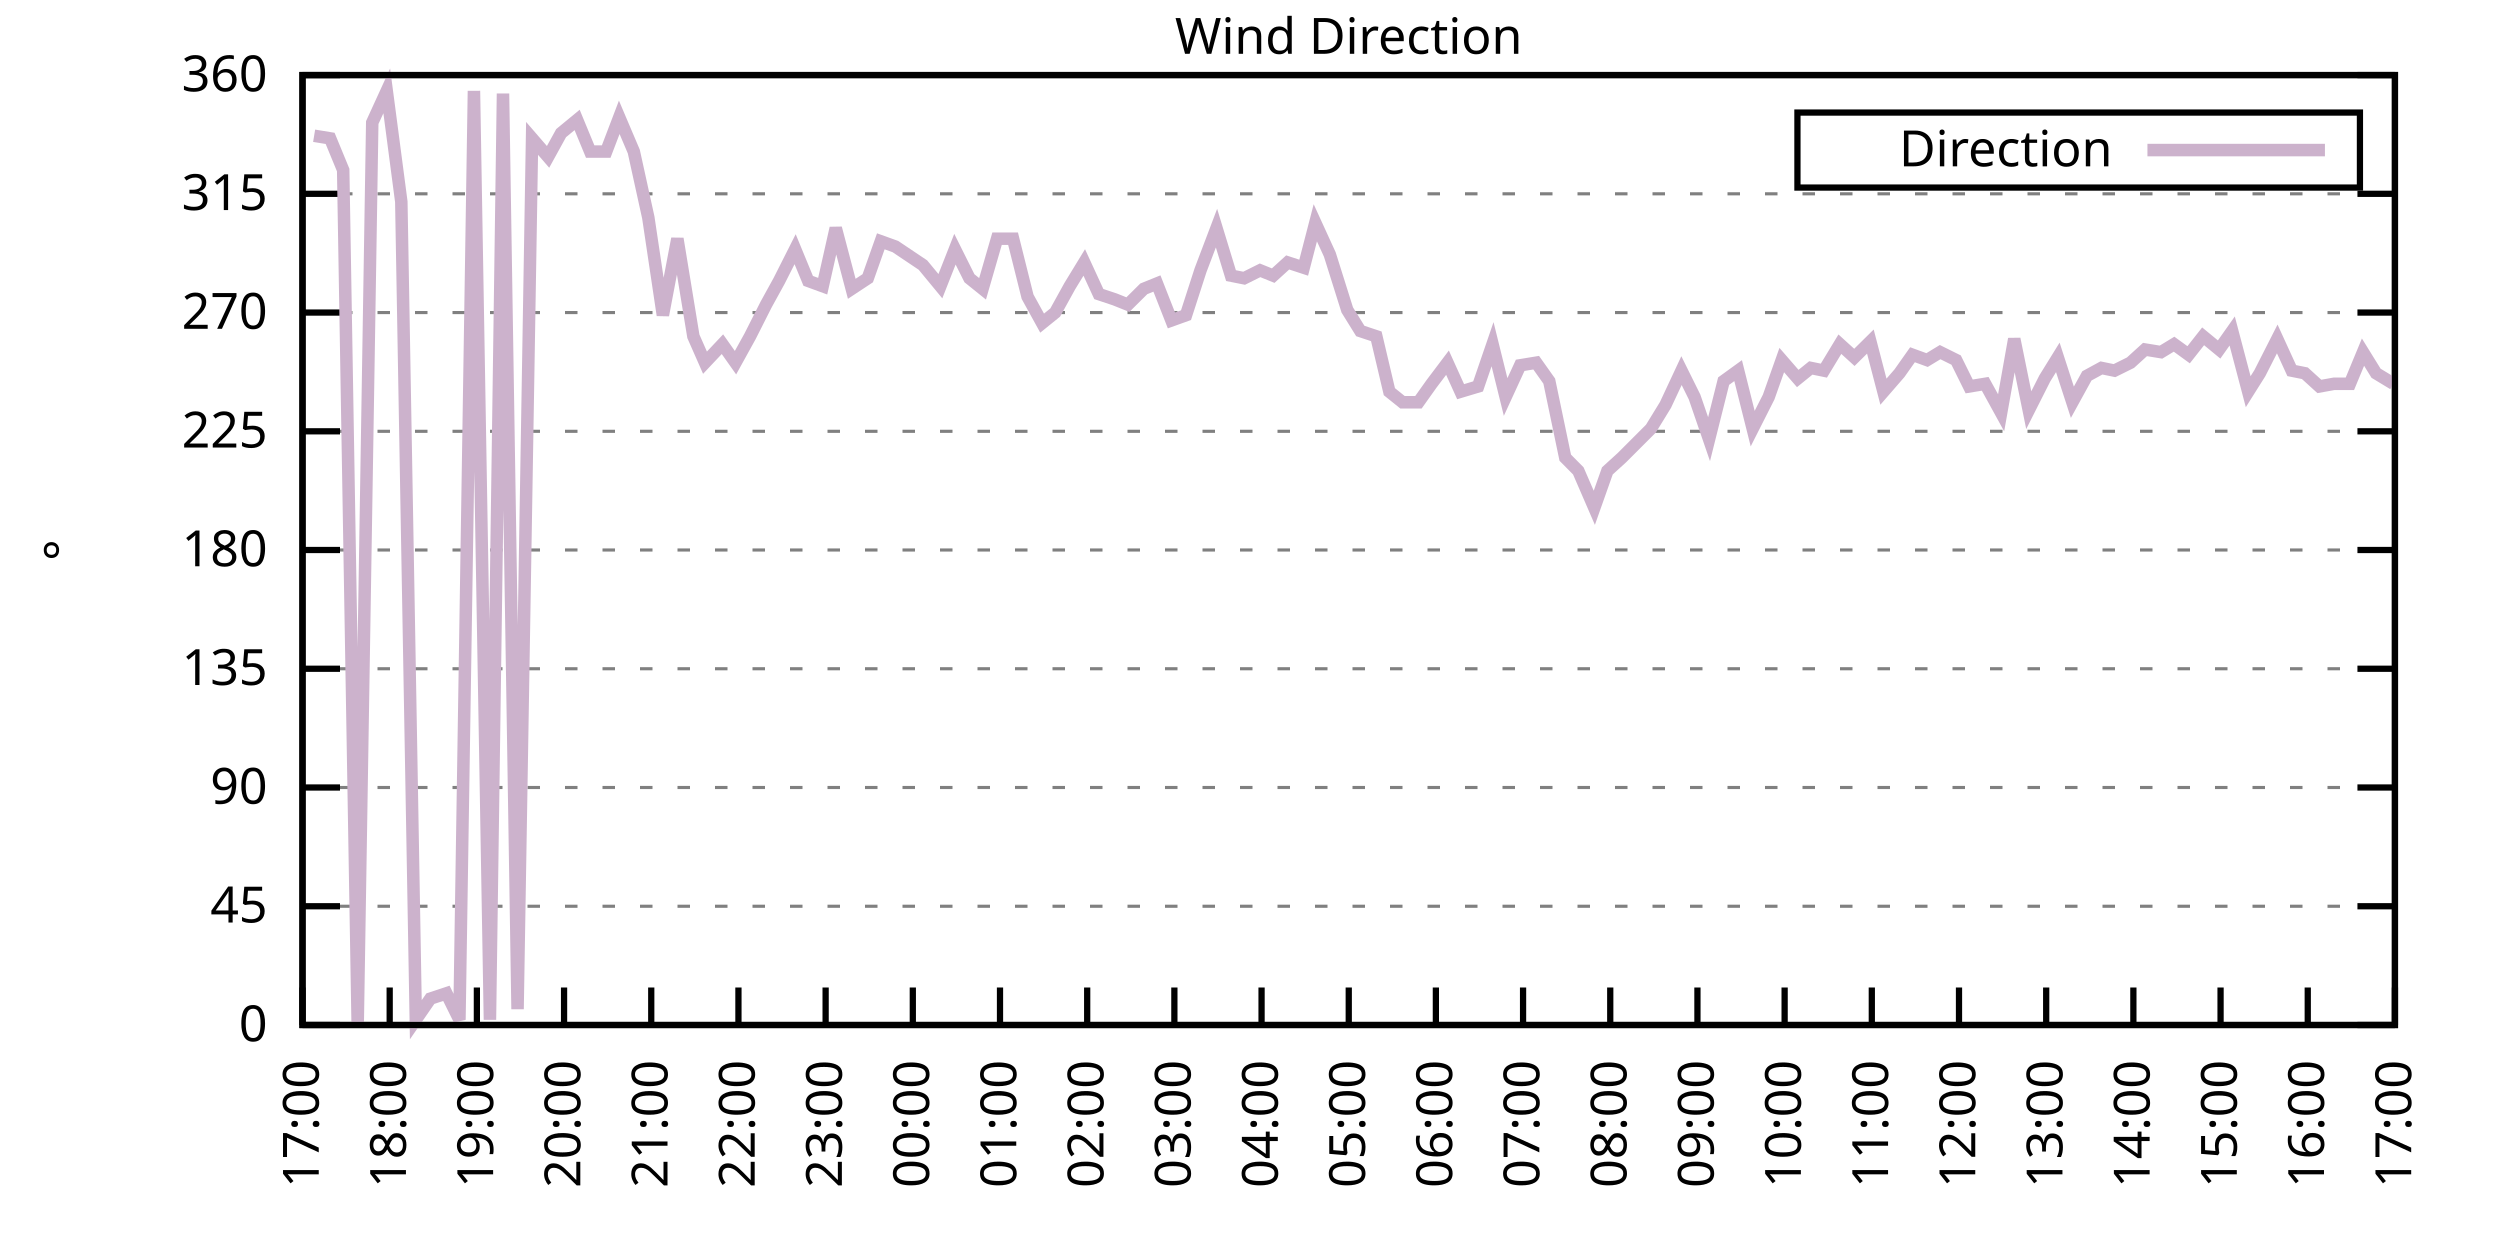
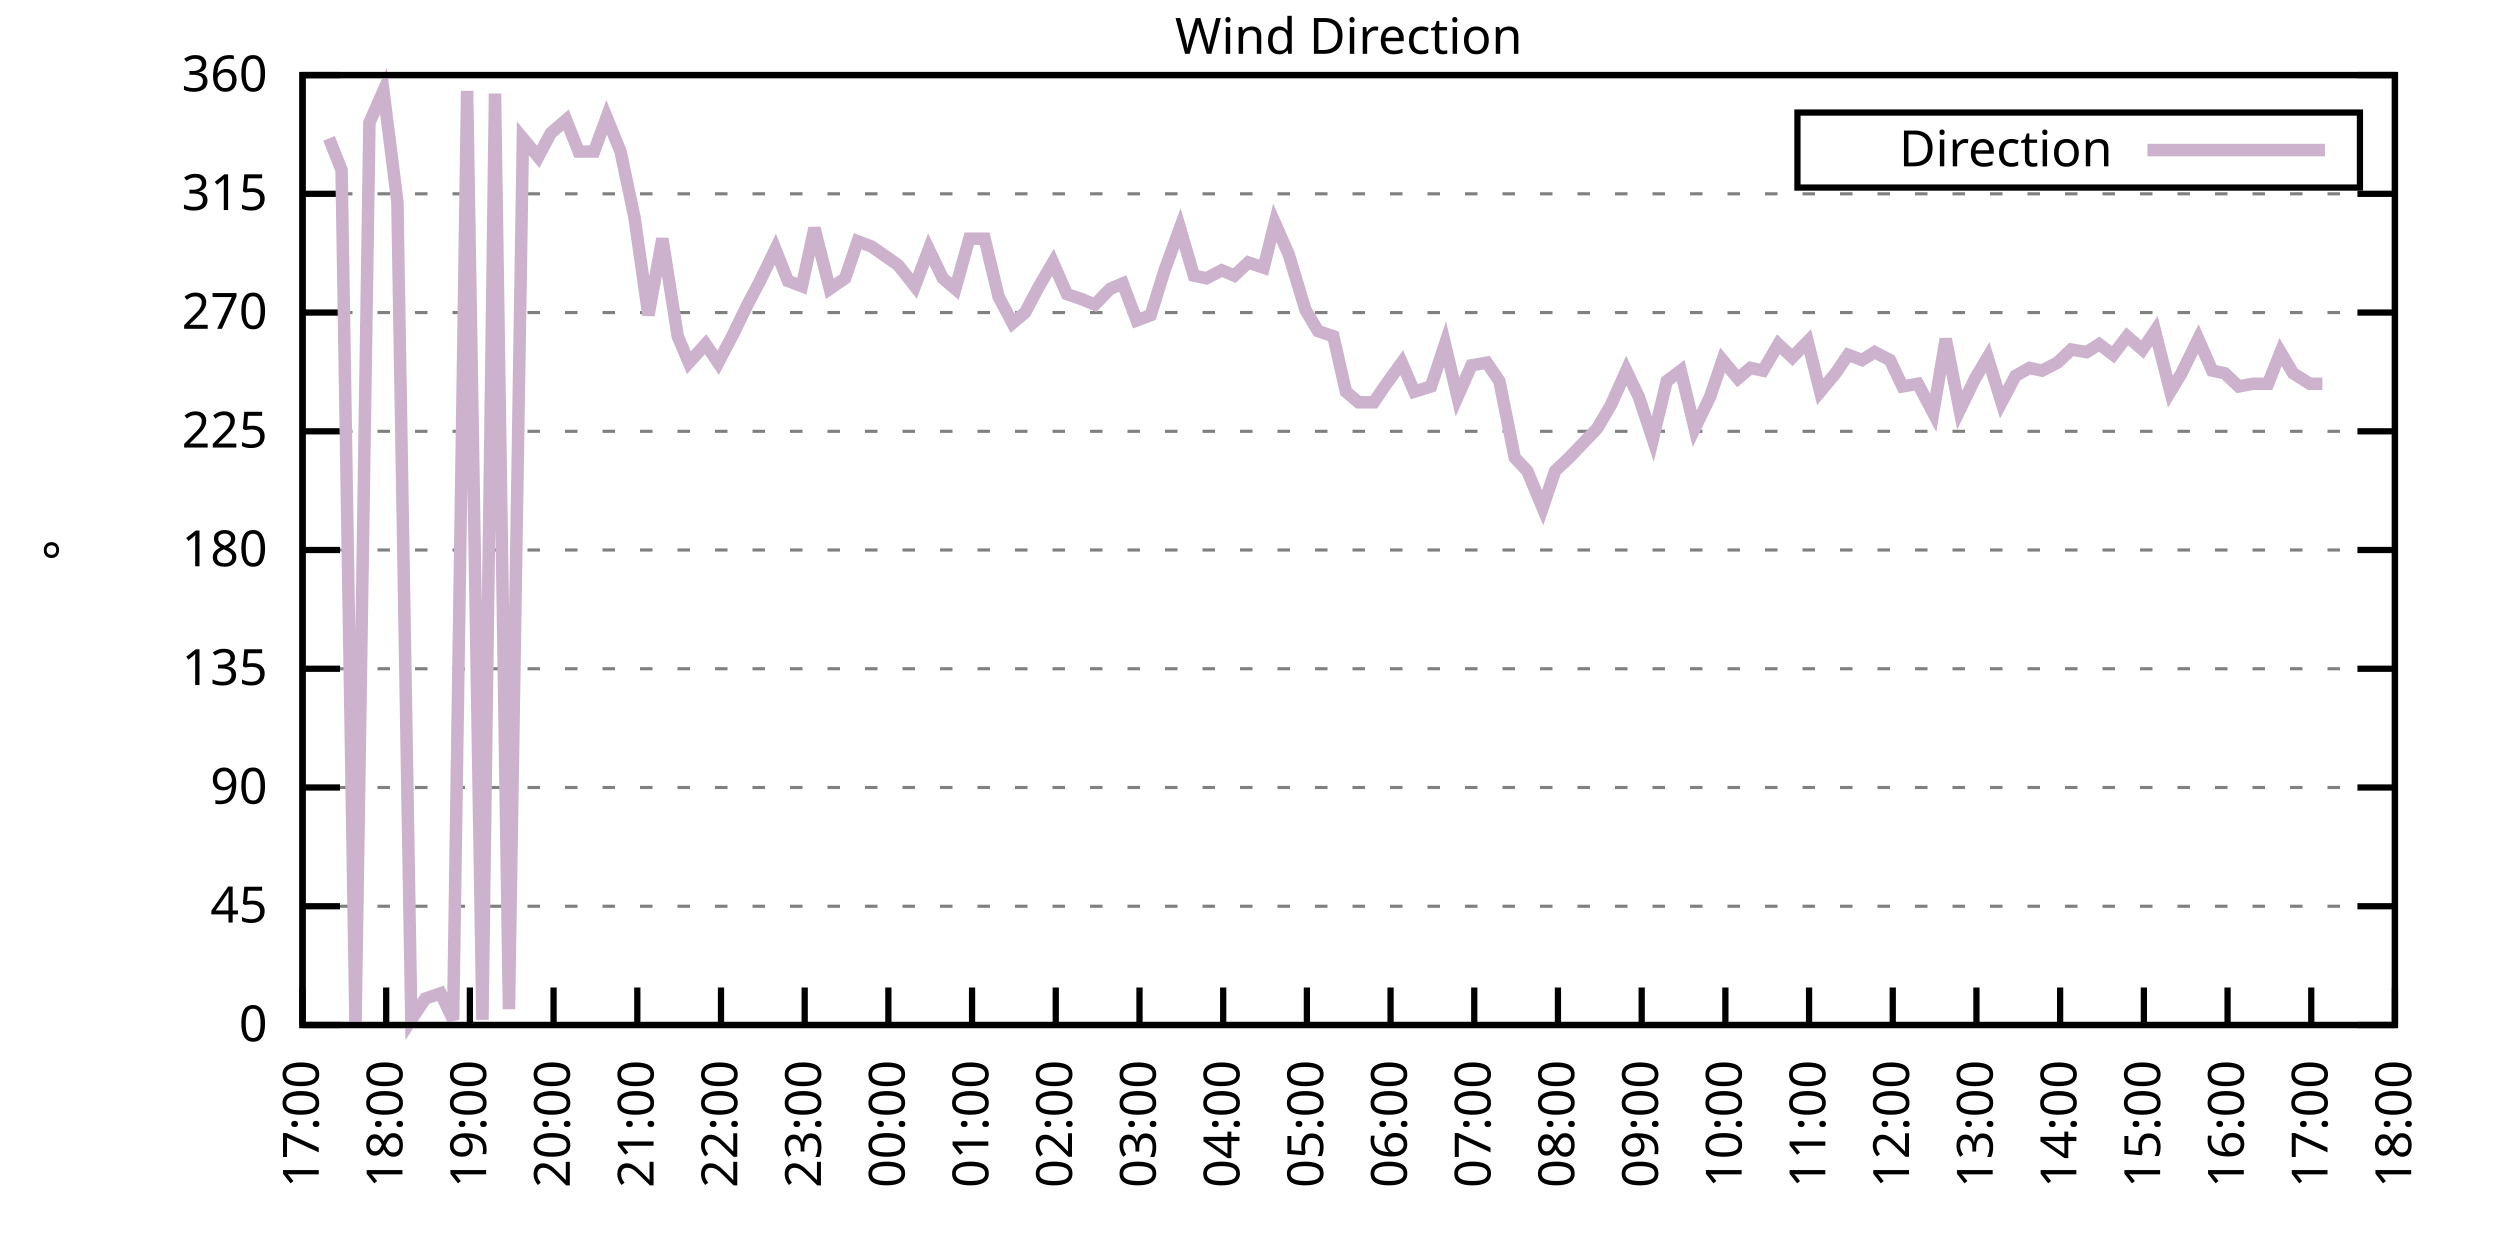
<svg xmlns="http://www.w3.org/2000/svg" xmlns:xlink="http://www.w3.org/1999/xlink" width="400" height="200" viewBox="0 0 400 200">
  <g id="gnuplot_canvas">
    <rect x="0" y="0" width="400" height="200" fill="none" />
    <defs>
      <circle id="gpDot" r="0.5" stroke-width="0.5" stroke="currentColor" />
      <path id="gpPt0" stroke-width="0.333" stroke="currentColor" d="M-1,0 h2 M0,-1 v2" />
      <path id="gpPt1" stroke-width="0.333" stroke="currentColor" d="M-1,-1 L1,1 M1,-1 L-1,1" />
      <path id="gpPt2" stroke-width="0.333" stroke="currentColor" d="M-1,0 L1,0 M0,-1 L0,1 M-1,-1 L1,1 M-1,1 L1,-1" />
      <rect id="gpPt3" stroke-width="0.333" stroke="currentColor" x="-1" y="-1" width="2" height="2" />
      <rect id="gpPt4" stroke-width="0.333" stroke="currentColor" fill="currentColor" x="-1" y="-1" width="2" height="2" />
      <circle id="gpPt5" stroke-width="0.333" stroke="currentColor" cx="0" cy="0" r="1" />
      <use xlink:href="#gpPt5" id="gpPt6" fill="currentColor" stroke="none" />
      <path id="gpPt7" stroke-width="0.333" stroke="currentColor" d="M0,-1.33 L-1.33,0.67 L1.33,0.67 z" />
      <use xlink:href="#gpPt7" id="gpPt8" fill="currentColor" stroke="none" />
      <use xlink:href="#gpPt7" id="gpPt9" stroke="currentColor" transform="rotate(180)" />
      <use xlink:href="#gpPt9" id="gpPt10" fill="currentColor" stroke="none" />
      <use xlink:href="#gpPt3" id="gpPt11" stroke="currentColor" transform="rotate(45)" />
      <use xlink:href="#gpPt11" id="gpPt12" fill="currentColor" stroke="none" />
      <path id="gpPt13" stroke-width="0.333" stroke="currentColor" d="M0,1.330 L1.265,0.411 L0.782,-1.067 L-0.782,-1.076 L-1.265,0.411 z" />
      <use xlink:href="#gpPt13" id="gpPt14" fill="currentColor" stroke="none" />
      <filter id="textbox" filterUnits="objectBoundingBox" x="0" y="0" height="1" width="1">
        <feFlood flood-color="white" flood-opacity="1" result="bgnd" />
        <feComposite in="SourceGraphic" in2="bgnd" operator="atop" />
      </filter>
      <filter id="greybox" filterUnits="objectBoundingBox" x="0" y="0" height="1" width="1">
        <feFlood flood-color="lightgrey" flood-opacity="1" result="grey" />
        <feComposite in="SourceGraphic" in2="grey" operator="atop" />
      </filter>
    </defs>
    <g fill="none" color="white" stroke="currentColor" stroke-width="1.00" stroke-linecap="butt" stroke-linejoin="miter">
</g>
    <g fill="none" color="black" stroke="currentColor" stroke-width="1.00" stroke-linecap="butt" stroke-linejoin="miter">
      <g stroke="none" shape-rendering="crispEdges">
        <polygon fill="rgb(255, 255, 255)" points="48.40,164.00 383.18,164.00 383.18,12.02 48.40,12.02 " />
      </g>
    </g>
    <g fill="none" color="black" stroke="currentColor" stroke-width="1.00" stroke-linecap="butt" stroke-linejoin="miter">
</g>
    <g fill="none" color="black" stroke="black" stroke-width="0.50" stroke-linecap="butt" stroke-linejoin="miter">
</g>
    <g fill="none" color="gray" stroke="currentColor" stroke-width="0.50" stroke-linecap="butt" stroke-linejoin="miter">
      <path stroke="gray" stroke-dasharray="2,4" class="gridline" d="M48.40,164.00 L383.19,164.00  " />
    </g>
    <g fill="none" color="gray" stroke="gray" stroke-width="1.00" stroke-linecap="butt" stroke-linejoin="miter">
</g>
    <g fill="none" color="black" stroke="currentColor" stroke-width="1.00" stroke-linecap="butt" stroke-linejoin="miter">
      <path stroke="black" d="M48.40,164.00 L54.40,164.00 M383.19,164.00 L377.19,164.00  " />
      <g transform="translate(42.80,166.60)" stroke="none" fill="black" font-family="Sans" font-size="8.00" text-anchor="end">
        <text>
          <tspan font-family="Sans"> 0</tspan>
        </text>
      </g>
    </g>
    <g fill="none" color="black" stroke="currentColor" stroke-width="1.00" stroke-linecap="butt" stroke-linejoin="miter">
</g>
    <g fill="none" color="black" stroke="black" stroke-width="0.50" stroke-linecap="butt" stroke-linejoin="miter">
</g>
    <g fill="none" color="gray" stroke="currentColor" stroke-width="0.50" stroke-linecap="butt" stroke-linejoin="miter">
      <path stroke="gray" stroke-dasharray="2,4" class="gridline" d="M48.40,145.00 L383.19,145.00  " />
    </g>
    <g fill="none" color="gray" stroke="gray" stroke-width="1.00" stroke-linecap="butt" stroke-linejoin="miter">
</g>
    <g fill="none" color="black" stroke="currentColor" stroke-width="1.00" stroke-linecap="butt" stroke-linejoin="miter">
      <path stroke="black" d="M48.40,145.00 L54.40,145.00 M383.19,145.00 L377.19,145.00  " />
      <g transform="translate(42.80,147.60)" stroke="none" fill="black" font-family="Sans" font-size="8.00" text-anchor="end">
        <text>
          <tspan font-family="Sans"> 45</tspan>
        </text>
      </g>
    </g>
    <g fill="none" color="black" stroke="currentColor" stroke-width="1.00" stroke-linecap="butt" stroke-linejoin="miter">
</g>
    <g fill="none" color="black" stroke="black" stroke-width="0.50" stroke-linecap="butt" stroke-linejoin="miter">
</g>
    <g fill="none" color="gray" stroke="currentColor" stroke-width="0.50" stroke-linecap="butt" stroke-linejoin="miter">
      <path stroke="gray" stroke-dasharray="2,4" class="gridline" d="M48.40,126.00 L383.19,126.00  " />
    </g>
    <g fill="none" color="gray" stroke="gray" stroke-width="1.00" stroke-linecap="butt" stroke-linejoin="miter">
</g>
    <g fill="none" color="black" stroke="currentColor" stroke-width="1.00" stroke-linecap="butt" stroke-linejoin="miter">
      <path stroke="black" d="M48.40,126.00 L54.40,126.00 M383.19,126.00 L377.19,126.00  " />
      <g transform="translate(42.80,128.60)" stroke="none" fill="black" font-family="Sans" font-size="8.00" text-anchor="end">
        <text>
          <tspan font-family="Sans"> 90</tspan>
        </text>
      </g>
    </g>
    <g fill="none" color="black" stroke="currentColor" stroke-width="1.00" stroke-linecap="butt" stroke-linejoin="miter">
</g>
    <g fill="none" color="black" stroke="black" stroke-width="0.50" stroke-linecap="butt" stroke-linejoin="miter">
</g>
    <g fill="none" color="gray" stroke="currentColor" stroke-width="0.50" stroke-linecap="butt" stroke-linejoin="miter">
      <path stroke="gray" stroke-dasharray="2,4" class="gridline" d="M48.40,107.00 L383.19,107.00  " />
    </g>
    <g fill="none" color="gray" stroke="gray" stroke-width="1.00" stroke-linecap="butt" stroke-linejoin="miter">
</g>
    <g fill="none" color="black" stroke="currentColor" stroke-width="1.00" stroke-linecap="butt" stroke-linejoin="miter">
      <path stroke="black" d="M48.40,107.00 L54.40,107.00 M383.19,107.00 L377.19,107.00  " />
      <g transform="translate(42.80,109.60)" stroke="none" fill="black" font-family="Sans" font-size="8.00" text-anchor="end">
        <text>
          <tspan font-family="Sans"> 135</tspan>
        </text>
      </g>
    </g>
    <g fill="none" color="black" stroke="currentColor" stroke-width="1.00" stroke-linecap="butt" stroke-linejoin="miter">
</g>
    <g fill="none" color="black" stroke="black" stroke-width="0.50" stroke-linecap="butt" stroke-linejoin="miter">
</g>
    <g fill="none" color="gray" stroke="currentColor" stroke-width="0.50" stroke-linecap="butt" stroke-linejoin="miter">
      <path stroke="gray" stroke-dasharray="2,4" class="gridline" d="M48.40,88.00 L383.19,88.00  " />
    </g>
    <g fill="none" color="gray" stroke="gray" stroke-width="1.00" stroke-linecap="butt" stroke-linejoin="miter">
</g>
    <g fill="none" color="black" stroke="currentColor" stroke-width="1.00" stroke-linecap="butt" stroke-linejoin="miter">
      <path stroke="black" d="M48.40,88.00 L54.40,88.00 M383.19,88.00 L377.19,88.00  " />
      <g transform="translate(42.80,90.60)" stroke="none" fill="black" font-family="Sans" font-size="8.00" text-anchor="end">
        <text>
          <tspan font-family="Sans"> 180</tspan>
        </text>
      </g>
    </g>
    <g fill="none" color="black" stroke="currentColor" stroke-width="1.00" stroke-linecap="butt" stroke-linejoin="miter">
</g>
    <g fill="none" color="black" stroke="black" stroke-width="0.50" stroke-linecap="butt" stroke-linejoin="miter">
</g>
    <g fill="none" color="gray" stroke="currentColor" stroke-width="0.50" stroke-linecap="butt" stroke-linejoin="miter">
      <path stroke="gray" stroke-dasharray="2,4" class="gridline" d="M48.40,69.01 L383.19,69.01  " />
    </g>
    <g fill="none" color="gray" stroke="gray" stroke-width="1.00" stroke-linecap="butt" stroke-linejoin="miter">
</g>
    <g fill="none" color="black" stroke="currentColor" stroke-width="1.00" stroke-linecap="butt" stroke-linejoin="miter">
      <path stroke="black" d="M48.40,69.01 L54.40,69.01 M383.19,69.01 L377.19,69.01  " />
      <g transform="translate(42.80,71.61)" stroke="none" fill="black" font-family="Sans" font-size="8.00" text-anchor="end">
        <text>
          <tspan font-family="Sans"> 225</tspan>
        </text>
      </g>
    </g>
    <g fill="none" color="black" stroke="currentColor" stroke-width="1.00" stroke-linecap="butt" stroke-linejoin="miter">
</g>
    <g fill="none" color="black" stroke="black" stroke-width="0.50" stroke-linecap="butt" stroke-linejoin="miter">
</g>
    <g fill="none" color="gray" stroke="currentColor" stroke-width="0.50" stroke-linecap="butt" stroke-linejoin="miter">
      <path stroke="gray" stroke-dasharray="2,4" class="gridline" d="M48.40,50.01 L383.19,50.01  " />
    </g>
    <g fill="none" color="gray" stroke="gray" stroke-width="1.00" stroke-linecap="butt" stroke-linejoin="miter">
</g>
    <g fill="none" color="black" stroke="currentColor" stroke-width="1.00" stroke-linecap="butt" stroke-linejoin="miter">
      <path stroke="black" d="M48.40,50.01 L54.40,50.01 M383.19,50.01 L377.19,50.01  " />
      <g transform="translate(42.80,52.61)" stroke="none" fill="black" font-family="Sans" font-size="8.00" text-anchor="end">
        <text>
          <tspan font-family="Sans"> 270</tspan>
        </text>
      </g>
    </g>
    <g fill="none" color="black" stroke="currentColor" stroke-width="1.00" stroke-linecap="butt" stroke-linejoin="miter">
</g>
    <g fill="none" color="black" stroke="black" stroke-width="0.50" stroke-linecap="butt" stroke-linejoin="miter">
</g>
    <g fill="none" color="gray" stroke="currentColor" stroke-width="0.50" stroke-linecap="butt" stroke-linejoin="miter">
      <path stroke="gray" stroke-dasharray="2,4" class="gridline" d="M48.40,31.01 L383.19,31.01  " />
    </g>
    <g fill="none" color="gray" stroke="gray" stroke-width="1.00" stroke-linecap="butt" stroke-linejoin="miter">
</g>
    <g fill="none" color="black" stroke="currentColor" stroke-width="1.00" stroke-linecap="butt" stroke-linejoin="miter">
      <path stroke="black" d="M48.40,31.01 L54.40,31.01 M383.19,31.01 L377.19,31.01  " />
      <g transform="translate(42.80,33.61)" stroke="none" fill="black" font-family="Sans" font-size="8.00" text-anchor="end">
        <text>
          <tspan font-family="Sans"> 315</tspan>
        </text>
      </g>
    </g>
    <g fill="none" color="black" stroke="currentColor" stroke-width="1.00" stroke-linecap="butt" stroke-linejoin="miter">
</g>
    <g fill="none" color="black" stroke="black" stroke-width="0.50" stroke-linecap="butt" stroke-linejoin="miter">
</g>
    <g fill="none" color="gray" stroke="currentColor" stroke-width="0.50" stroke-linecap="butt" stroke-linejoin="miter">
      <path stroke="gray" stroke-dasharray="2,4" class="gridline" d="M48.40,12.01 L383.19,12.01  " />
    </g>
    <g fill="none" color="gray" stroke="gray" stroke-width="1.00" stroke-linecap="butt" stroke-linejoin="miter">
</g>
    <g fill="none" color="black" stroke="currentColor" stroke-width="1.00" stroke-linecap="butt" stroke-linejoin="miter">
      <path stroke="black" d="M48.40,12.01 L54.40,12.01 M383.19,12.01 L377.19,12.01  " />
      <g transform="translate(42.80,14.61)" stroke="none" fill="black" font-family="Sans" font-size="8.00" text-anchor="end">
        <text>
          <tspan font-family="Sans"> 360</tspan>
        </text>
      </g>
    </g>
    <g fill="none" color="black" stroke="currentColor" stroke-width="1.00" stroke-linecap="butt" stroke-linejoin="miter">
      <path stroke="black" d="M48.40,164.00 L48.40,158.00  " />
      <g transform="translate(51.00,169.60) rotate(270.00)" stroke="none" fill="black" font-family="Sans" font-size="8.00" text-anchor="end">
        <text>
          <tspan font-family="Sans">17:00</tspan>
        </text>
      </g>
    </g>
    <g fill="none" color="black" stroke="currentColor" stroke-width="1.00" stroke-linecap="butt" stroke-linejoin="miter">
-       <path stroke="black" d="M62.35,164.00 L62.35,158.00  " />
-       <g transform="translate(64.95,169.60) rotate(270.00)" stroke="none" fill="black" font-family="Sans" font-size="8.00" text-anchor="end">
+       <path stroke="black" d="M61.79,164.00 L61.79,158.00  " />
+       <g transform="translate(64.39,169.60) rotate(270.00)" stroke="none" fill="black" font-family="Sans" font-size="8.00" text-anchor="end">
        <text>
          <tspan font-family="Sans">18:00</tspan>
        </text>
      </g>
    </g>
    <g fill="none" color="black" stroke="currentColor" stroke-width="1.00" stroke-linecap="butt" stroke-linejoin="miter">
-       <path stroke="black" d="M76.30,164.00 L76.30,158.00  " />
-       <g transform="translate(78.90,169.60) rotate(270.00)" stroke="none" fill="black" font-family="Sans" font-size="8.00" text-anchor="end">
+       <path stroke="black" d="M75.18,164.00 L75.18,158.00  " />
+       <g transform="translate(77.78,169.60) rotate(270.00)" stroke="none" fill="black" font-family="Sans" font-size="8.00" text-anchor="end">
        <text>
          <tspan font-family="Sans">19:00</tspan>
        </text>
      </g>
    </g>
    <g fill="none" color="black" stroke="currentColor" stroke-width="1.00" stroke-linecap="butt" stroke-linejoin="miter">
-       <path stroke="black" d="M90.25,164.00 L90.25,158.00  " />
-       <g transform="translate(92.85,169.60) rotate(270.00)" stroke="none" fill="black" font-family="Sans" font-size="8.00" text-anchor="end">
+       <path stroke="black" d="M88.57,164.00 L88.57,158.00  " />
+       <g transform="translate(91.17,169.60) rotate(270.00)" stroke="none" fill="black" font-family="Sans" font-size="8.00" text-anchor="end">
        <text>
          <tspan font-family="Sans">20:00</tspan>
        </text>
      </g>
    </g>
    <g fill="none" color="black" stroke="currentColor" stroke-width="1.00" stroke-linecap="butt" stroke-linejoin="miter">
-       <path stroke="black" d="M104.20,164.00 L104.20,158.00  " />
-       <g transform="translate(106.80,169.60) rotate(270.00)" stroke="none" fill="black" font-family="Sans" font-size="8.00" text-anchor="end">
+       <path stroke="black" d="M101.97,164.00 L101.97,158.00  " />
+       <g transform="translate(104.57,169.60) rotate(270.00)" stroke="none" fill="black" font-family="Sans" font-size="8.00" text-anchor="end">
        <text>
          <tspan font-family="Sans">21:00</tspan>
        </text>
      </g>
    </g>
    <g fill="none" color="black" stroke="currentColor" stroke-width="1.00" stroke-linecap="butt" stroke-linejoin="miter">
-       <path stroke="black" d="M118.15,164.00 L118.15,158.00  " />
-       <g transform="translate(120.75,169.60) rotate(270.00)" stroke="none" fill="black" font-family="Sans" font-size="8.00" text-anchor="end">
+       <path stroke="black" d="M115.36,164.00 L115.36,158.00  " />
+       <g transform="translate(117.96,169.60) rotate(270.00)" stroke="none" fill="black" font-family="Sans" font-size="8.00" text-anchor="end">
        <text>
          <tspan font-family="Sans">22:00</tspan>
        </text>
      </g>
    </g>
    <g fill="none" color="black" stroke="currentColor" stroke-width="1.00" stroke-linecap="butt" stroke-linejoin="miter">
-       <path stroke="black" d="M132.10,164.00 L132.10,158.00  " />
-       <g transform="translate(134.70,169.60) rotate(270.00)" stroke="none" fill="black" font-family="Sans" font-size="8.00" text-anchor="end">
+       <path stroke="black" d="M128.75,164.00 L128.75,158.00  " />
+       <g transform="translate(131.35,169.60) rotate(270.00)" stroke="none" fill="black" font-family="Sans" font-size="8.00" text-anchor="end">
        <text>
          <tspan font-family="Sans">23:00</tspan>
        </text>
      </g>
    </g>
    <g fill="none" color="black" stroke="currentColor" stroke-width="1.00" stroke-linecap="butt" stroke-linejoin="miter">
-       <path stroke="black" d="M146.05,164.00 L146.05,158.00  " />
-       <g transform="translate(148.65,169.60) rotate(270.00)" stroke="none" fill="black" font-family="Sans" font-size="8.00" text-anchor="end">
+       <path stroke="black" d="M142.14,164.00 L142.14,158.00  " />
+       <g transform="translate(144.74,169.60) rotate(270.00)" stroke="none" fill="black" font-family="Sans" font-size="8.00" text-anchor="end">
        <text>
          <tspan font-family="Sans">00:00</tspan>
        </text>
      </g>
    </g>
    <g fill="none" color="black" stroke="currentColor" stroke-width="1.00" stroke-linecap="butt" stroke-linejoin="miter">
-       <path stroke="black" d="M160.00,164.00 L160.00,158.00  " />
-       <g transform="translate(162.60,169.60) rotate(270.00)" stroke="none" fill="black" font-family="Sans" font-size="8.00" text-anchor="end">
+       <path stroke="black" d="M155.53,164.00 L155.53,158.00  " />
+       <g transform="translate(158.13,169.60) rotate(270.00)" stroke="none" fill="black" font-family="Sans" font-size="8.00" text-anchor="end">
        <text>
          <tspan font-family="Sans">01:00</tspan>
        </text>
      </g>
    </g>
    <g fill="none" color="black" stroke="currentColor" stroke-width="1.00" stroke-linecap="butt" stroke-linejoin="miter">
-       <path stroke="black" d="M173.95,164.00 L173.95,158.00  " />
-       <g transform="translate(176.55,169.60) rotate(270.00)" stroke="none" fill="black" font-family="Sans" font-size="8.00" text-anchor="end">
+       <path stroke="black" d="M168.92,164.00 L168.92,158.00  " />
+       <g transform="translate(171.52,169.60) rotate(270.00)" stroke="none" fill="black" font-family="Sans" font-size="8.00" text-anchor="end">
        <text>
          <tspan font-family="Sans">02:00</tspan>
        </text>
      </g>
    </g>
    <g fill="none" color="black" stroke="currentColor" stroke-width="1.00" stroke-linecap="butt" stroke-linejoin="miter">
-       <path stroke="black" d="M187.90,164.00 L187.90,158.00  " />
-       <g transform="translate(190.50,169.60) rotate(270.00)" stroke="none" fill="black" font-family="Sans" font-size="8.00" text-anchor="end">
+       <path stroke="black" d="M182.32,164.00 L182.32,158.00  " />
+       <g transform="translate(184.92,169.60) rotate(270.00)" stroke="none" fill="black" font-family="Sans" font-size="8.00" text-anchor="end">
        <text>
          <tspan font-family="Sans">03:00</tspan>
        </text>
      </g>
    </g>
    <g fill="none" color="black" stroke="currentColor" stroke-width="1.00" stroke-linecap="butt" stroke-linejoin="miter">
-       <path stroke="black" d="M201.85,164.00 L201.85,158.00  " />
-       <g transform="translate(204.45,169.60) rotate(270.00)" stroke="none" fill="black" font-family="Sans" font-size="8.00" text-anchor="end">
+       <path stroke="black" d="M195.71,164.00 L195.71,158.00  " />
+       <g transform="translate(198.31,169.60) rotate(270.00)" stroke="none" fill="black" font-family="Sans" font-size="8.00" text-anchor="end">
        <text>
          <tspan font-family="Sans">04:00</tspan>
        </text>
      </g>
    </g>
    <g fill="none" color="black" stroke="currentColor" stroke-width="1.00" stroke-linecap="butt" stroke-linejoin="miter">
-       <path stroke="black" d="M215.80,164.00 L215.80,158.00  " />
-       <g transform="translate(218.40,169.60) rotate(270.00)" stroke="none" fill="black" font-family="Sans" font-size="8.00" text-anchor="end">
+       <path stroke="black" d="M209.10,164.00 L209.10,158.00  " />
+       <g transform="translate(211.70,169.60) rotate(270.00)" stroke="none" fill="black" font-family="Sans" font-size="8.00" text-anchor="end">
        <text>
          <tspan font-family="Sans">05:00</tspan>
        </text>
      </g>
    </g>
    <g fill="none" color="black" stroke="currentColor" stroke-width="1.00" stroke-linecap="butt" stroke-linejoin="miter">
-       <path stroke="black" d="M229.74,164.00 L229.74,158.00  " />
-       <g transform="translate(232.34,169.60) rotate(270.00)" stroke="none" fill="black" font-family="Sans" font-size="8.00" text-anchor="end">
+       <path stroke="black" d="M222.49,164.00 L222.49,158.00  " />
+       <g transform="translate(225.09,169.60) rotate(270.00)" stroke="none" fill="black" font-family="Sans" font-size="8.00" text-anchor="end">
        <text>
          <tspan font-family="Sans">06:00</tspan>
        </text>
      </g>
    </g>
    <g fill="none" color="black" stroke="currentColor" stroke-width="1.00" stroke-linecap="butt" stroke-linejoin="miter">
-       <path stroke="black" d="M243.69,164.00 L243.69,158.00  " />
-       <g transform="translate(246.29,169.60) rotate(270.00)" stroke="none" fill="black" font-family="Sans" font-size="8.00" text-anchor="end">
+       <path stroke="black" d="M235.88,164.00 L235.88,158.00  " />
+       <g transform="translate(238.48,169.60) rotate(270.00)" stroke="none" fill="black" font-family="Sans" font-size="8.00" text-anchor="end">
        <text>
          <tspan font-family="Sans">07:00</tspan>
        </text>
      </g>
    </g>
    <g fill="none" color="black" stroke="currentColor" stroke-width="1.00" stroke-linecap="butt" stroke-linejoin="miter">
-       <path stroke="black" d="M257.64,164.00 L257.64,158.00  " />
-       <g transform="translate(260.24,169.60) rotate(270.00)" stroke="none" fill="black" font-family="Sans" font-size="8.00" text-anchor="end">
+       <path stroke="black" d="M249.27,164.00 L249.27,158.00  " />
+       <g transform="translate(251.87,169.60) rotate(270.00)" stroke="none" fill="black" font-family="Sans" font-size="8.00" text-anchor="end">
        <text>
          <tspan font-family="Sans">08:00</tspan>
        </text>
      </g>
    </g>
    <g fill="none" color="black" stroke="currentColor" stroke-width="1.00" stroke-linecap="butt" stroke-linejoin="miter">
-       <path stroke="black" d="M271.59,164.00 L271.59,158.00  " />
-       <g transform="translate(274.19,169.60) rotate(270.00)" stroke="none" fill="black" font-family="Sans" font-size="8.00" text-anchor="end">
+       <path stroke="black" d="M262.67,164.00 L262.67,158.00  " />
+       <g transform="translate(265.27,169.60) rotate(270.00)" stroke="none" fill="black" font-family="Sans" font-size="8.00" text-anchor="end">
        <text>
          <tspan font-family="Sans">09:00</tspan>
        </text>
      </g>
    </g>
    <g fill="none" color="black" stroke="currentColor" stroke-width="1.00" stroke-linecap="butt" stroke-linejoin="miter">
-       <path stroke="black" d="M285.54,164.00 L285.54,158.00  " />
-       <g transform="translate(288.14,169.60) rotate(270.00)" stroke="none" fill="black" font-family="Sans" font-size="8.00" text-anchor="end">
+       <path stroke="black" d="M276.06,164.00 L276.06,158.00  " />
+       <g transform="translate(278.66,169.60) rotate(270.00)" stroke="none" fill="black" font-family="Sans" font-size="8.00" text-anchor="end">
        <text>
          <tspan font-family="Sans">10:00</tspan>
        </text>
      </g>
    </g>
    <g fill="none" color="black" stroke="currentColor" stroke-width="1.00" stroke-linecap="butt" stroke-linejoin="miter">
-       <path stroke="black" d="M299.49,164.00 L299.49,158.00  " />
-       <g transform="translate(302.09,169.60) rotate(270.00)" stroke="none" fill="black" font-family="Sans" font-size="8.00" text-anchor="end">
+       <path stroke="black" d="M289.45,164.00 L289.45,158.00  " />
+       <g transform="translate(292.05,169.60) rotate(270.00)" stroke="none" fill="black" font-family="Sans" font-size="8.00" text-anchor="end">
        <text>
          <tspan font-family="Sans">11:00</tspan>
        </text>
      </g>
    </g>
    <g fill="none" color="black" stroke="currentColor" stroke-width="1.00" stroke-linecap="butt" stroke-linejoin="miter">
-       <path stroke="black" d="M313.44,164.00 L313.44,158.00  " />
-       <g transform="translate(316.04,169.60) rotate(270.00)" stroke="none" fill="black" font-family="Sans" font-size="8.00" text-anchor="end">
+       <path stroke="black" d="M302.84,164.00 L302.84,158.00  " />
+       <g transform="translate(305.44,169.60) rotate(270.00)" stroke="none" fill="black" font-family="Sans" font-size="8.00" text-anchor="end">
        <text>
          <tspan font-family="Sans">12:00</tspan>
        </text>
      </g>
    </g>
    <g fill="none" color="black" stroke="currentColor" stroke-width="1.00" stroke-linecap="butt" stroke-linejoin="miter">
-       <path stroke="black" d="M327.39,164.00 L327.39,158.00  " />
-       <g transform="translate(329.99,169.60) rotate(270.00)" stroke="none" fill="black" font-family="Sans" font-size="8.00" text-anchor="end">
+       <path stroke="black" d="M316.23,164.00 L316.23,158.00  " />
+       <g transform="translate(318.83,169.60) rotate(270.00)" stroke="none" fill="black" font-family="Sans" font-size="8.00" text-anchor="end">
        <text>
          <tspan font-family="Sans">13:00</tspan>
        </text>
      </g>
    </g>
    <g fill="none" color="black" stroke="currentColor" stroke-width="1.00" stroke-linecap="butt" stroke-linejoin="miter">
-       <path stroke="black" d="M341.34,164.00 L341.34,158.00  " />
-       <g transform="translate(343.94,169.60) rotate(270.00)" stroke="none" fill="black" font-family="Sans" font-size="8.00" text-anchor="end">
+       <path stroke="black" d="M329.62,164.00 L329.62,158.00  " />
+       <g transform="translate(332.22,169.60) rotate(270.00)" stroke="none" fill="black" font-family="Sans" font-size="8.00" text-anchor="end">
        <text>
          <tspan font-family="Sans">14:00</tspan>
        </text>
      </g>
    </g>
    <g fill="none" color="black" stroke="currentColor" stroke-width="1.00" stroke-linecap="butt" stroke-linejoin="miter">
-       <path stroke="black" d="M355.29,164.00 L355.29,158.00  " />
-       <g transform="translate(357.89,169.60) rotate(270.00)" stroke="none" fill="black" font-family="Sans" font-size="8.00" text-anchor="end">
+       <path stroke="black" d="M343.02,164.00 L343.02,158.00  " />
+       <g transform="translate(345.62,169.60) rotate(270.00)" stroke="none" fill="black" font-family="Sans" font-size="8.00" text-anchor="end">
        <text>
          <tspan font-family="Sans">15:00</tspan>
        </text>
      </g>
    </g>
    <g fill="none" color="black" stroke="currentColor" stroke-width="1.00" stroke-linecap="butt" stroke-linejoin="miter">
-       <path stroke="black" d="M369.24,164.00 L369.24,158.00  " />
-       <g transform="translate(371.84,169.60) rotate(270.00)" stroke="none" fill="black" font-family="Sans" font-size="8.00" text-anchor="end">
+       <path stroke="black" d="M356.41,164.00 L356.41,158.00  " />
+       <g transform="translate(359.01,169.60) rotate(270.00)" stroke="none" fill="black" font-family="Sans" font-size="8.00" text-anchor="end">
        <text>
          <tspan font-family="Sans">16:00</tspan>
+         </text>
+       </g>
+     </g>
+     <g fill="none" color="black" stroke="currentColor" stroke-width="1.00" stroke-linecap="butt" stroke-linejoin="miter">
+       <path stroke="black" d="M369.80,164.00 L369.80,158.00  " />
+       <g transform="translate(372.40,169.60) rotate(270.00)" stroke="none" fill="black" font-family="Sans" font-size="8.00" text-anchor="end">
+         <text>
+           <tspan font-family="Sans">17:00</tspan>
        </text>
      </g>
    </g>
    <g fill="none" color="black" stroke="currentColor" stroke-width="1.00" stroke-linecap="butt" stroke-linejoin="miter">
      <path stroke="black" d="M383.19,164.00 L383.19,158.00  " />
      <g transform="translate(385.79,169.60) rotate(270.00)" stroke="none" fill="black" font-family="Sans" font-size="8.00" text-anchor="end">
        <text>
-           <tspan font-family="Sans">17:00</tspan>
+           <tspan font-family="Sans">18:00</tspan>
        </text>
      </g>
    </g>
    <g fill="none" color="black" stroke="currentColor" stroke-width="1.00" stroke-linecap="butt" stroke-linejoin="miter">
</g>
    <g fill="none" color="black" stroke="currentColor" stroke-width="1.00" stroke-linecap="butt" stroke-linejoin="miter">
      <path stroke="black" d="M48.40,12.01 L48.40,164.00 L383.19,164.00 L383.19,12.01 L48.40,12.01 Z  " />
    </g>
    <g fill="none" color="black" stroke="currentColor" stroke-width="1.00" stroke-linecap="butt" stroke-linejoin="miter">
</g>
    <g fill="none" color="black" stroke="currentColor" stroke-width="1.00" stroke-linecap="butt" stroke-linejoin="miter">
      <path stroke="black" d="M287.59,30.01 L287.59,18.01 L377.59,18.01 L377.59,30.01 L287.59,30.01 Z  " />
    </g>
    <g id="Wind_direction_plot_1">
      <g fill="none" color="white" stroke="black" stroke-width="2.00" stroke-linecap="butt" stroke-linejoin="miter">
</g>
      <g fill="none" color="black" stroke="currentColor" stroke-width="2.00" stroke-linecap="butt" stroke-linejoin="miter">
        <g transform="translate(337.99,26.61)" stroke="none" fill="black" font-family="Sans" font-size="8.00" text-anchor="end">
          <text>
            <tspan font-family="Sans">Direction</tspan>
          </text>
        </g>
      </g>
      <g fill="none" color="black" stroke="currentColor" stroke-width="2.00" stroke-linecap="butt" stroke-linejoin="miter">
-         <path stroke="rgb(204, 178, 204)" d="M343.59,24.01 L371.99,24.01 M50.26,21.72 L52.82,22.14 L54.91,27.21 L57.23,164.00 L59.56,19.61 L61.88,14.54   L64.21,32.28 L66.53,163.16 L68.86,159.78 L71.42,158.93 L73.51,163.16 L75.83,14.54 L78.39,163.16 L80.48,14.97   L82.81,161.47 L85.13,22.14 L87.69,25.10 L89.78,21.30 L92.34,19.19 L94.43,24.25 L96.99,24.25 L99.08,18.77   L101.41,24.25 L103.73,34.81 L106.06,50.43 L108.38,38.19 L110.94,53.81 L112.80,58.03 L115.59,55.07 L117.68,58.03   L120.01,53.81 L122.57,48.74 L124.66,44.94 L127.22,39.87 L129.31,44.94 L131.63,45.79 L133.72,36.50 L136.28,46.21   L138.84,44.52 L140.93,38.61 L143.26,39.45 L147.67,42.41 L150.46,45.79 L152.79,39.87 L155.11,44.52 L157.21,46.21   L159.53,38.19 L162.09,38.19 L164.41,47.47 L166.74,51.70 L168.83,50.01 L171.16,45.79 L173.48,41.99 L175.81,47.05   L178.36,47.90 L180.46,48.74 L183.01,46.21 L185.11,45.36 L187.43,51.27 L189.76,50.43 L192.08,43.25 L194.64,36.50   L196.96,44.10 L199.06,44.52 L201.61,43.25 L203.71,44.10 L206.03,41.99 L208.59,42.83 L210.45,35.65 L212.77,40.72   L215.56,49.59 L217.65,52.96 L220.21,53.81 L222.30,62.67 L224.40,64.36 L226.95,64.36 L229.05,61.41 L231.60,58.03   L233.70,62.67 L236.49,61.83 L238.81,55.07 L240.90,63.52 L243.23,58.45 L245.79,58.03 L247.88,60.98 L250.44,73.23   L252.53,75.34 L255.09,81.25 L257.18,75.34 L259.50,73.23 L264.15,68.58 L266.48,64.78 L269.04,59.30 L271.13,63.52   L273.45,70.27 L275.78,60.98 L278.10,59.30 L280.43,68.58 L282.99,63.52 L285.08,57.61 L287.64,60.56 L289.73,58.87   L291.82,59.30 L294.38,55.07 L296.70,57.18 L299.26,54.65 L301.35,62.67 L303.91,59.72 L306.00,56.76 L308.33,57.61   L310.42,56.34 L312.98,57.61 L315.07,61.83 L317.63,61.41 L320.18,66.05 L322.28,54.23 L324.60,65.63 L327.16,60.56   L329.25,57.18 L331.58,64.36 L333.90,60.14 L336.23,58.87 L338.32,59.30 L340.88,58.03 L343.20,55.92 L345.76,56.34   L347.85,55.07 L350.18,56.76 L352.50,53.81 L355.06,55.92 L357.15,52.96 L359.71,62.67 L361.57,59.72 L364.36,54.23   L366.68,59.30 L368.78,59.72 L371.10,61.83 L373.43,61.41 L375.98,61.41 L378.08,56.34 L380.17,59.72 L382.96,61.41    " />
+         <path stroke="rgb(204, 178, 204)" d="M343.59,24.01 L371.99,24.01 M52.64,22.14 L54.65,27.21 L56.88,164.00 L59.11,19.61 L61.35,14.54 L63.58,32.28   L65.81,163.16 L68.04,159.78 L70.50,158.93 L72.50,163.16 L74.74,14.54 L77.19,163.16 L79.20,14.97 L81.43,161.47   L83.66,22.14 L86.12,25.10 L88.13,21.30 L90.58,19.19 L92.59,24.25 L95.05,24.25 L97.06,18.77 L99.29,24.25   L101.52,34.81 L103.75,50.43 L105.98,38.19 L108.44,53.81 L110.22,58.03 L112.90,55.07 L114.91,58.03 L117.14,53.81   L119.60,48.74 L121.61,44.94 L124.06,39.87 L126.07,44.94 L128.30,45.79 L130.31,36.50 L132.77,46.21 L135.22,44.52   L137.23,38.61 L139.46,39.45 L143.70,42.41 L146.38,45.79 L148.61,39.87 L150.85,44.52 L152.85,46.21 L155.09,38.19   L157.54,38.19 L159.77,47.47 L162.01,51.70 L164.01,50.01 L166.25,45.79 L168.48,41.99 L170.71,47.05 L173.17,47.90   L175.17,48.74 L177.63,46.21 L179.64,45.36 L181.87,51.27 L184.10,50.43 L186.33,43.25 L188.79,36.50 L191.02,44.10   L193.03,44.52 L195.48,43.25 L197.49,44.10 L199.73,41.99 L202.18,42.83 L203.97,35.65 L206.20,40.72 L208.88,49.59   L210.88,52.96 L213.34,53.81 L215.35,62.67 L217.36,64.36 L219.81,64.36 L221.82,61.41 L224.28,58.03 L226.29,62.67   L228.96,61.83 L231.20,55.07 L233.20,63.52 L235.44,58.45 L237.89,58.03 L239.90,60.98 L242.36,73.23 L244.36,75.34   L246.82,81.25 L248.83,75.34 L251.06,73.23 L255.52,68.58 L257.76,64.78 L260.21,59.30 L262.22,63.52 L264.45,70.27   L266.68,60.98 L268.92,59.30 L271.15,68.58 L273.60,63.52 L275.61,57.61 L278.07,60.56 L280.07,58.87 L282.08,59.30   L284.54,55.07 L286.77,57.18 L289.23,54.65 L291.23,62.67 L293.69,59.72 L295.70,56.76 L297.93,57.61 L299.94,56.34   L302.39,57.61 L304.40,61.83 L306.86,61.41 L309.31,66.05 L311.32,54.23 L313.55,65.63 L316.01,60.56 L318.02,57.18   L320.25,64.36 L322.48,60.14 L324.71,58.87 L326.72,59.30 L329.18,58.03 L331.41,55.92 L333.86,56.34 L335.87,55.07   L338.10,56.76 L340.34,53.81 L342.79,55.92 L344.80,52.96 L347.26,62.67 L349.04,59.72 L351.72,54.23 L353.95,59.30   L355.96,59.72 L358.19,61.83 L360.42,61.41 L362.88,61.41 L364.89,56.34 L366.90,59.72 L369.58,61.41 L371.58,61.41    " />
      </g>
    </g>
    <g fill="none" color="black" stroke="currentColor" stroke-width="2.00" stroke-linecap="butt" stroke-linejoin="miter">
</g>
    <g fill="none" color="black" stroke="black" stroke-width="1.00" stroke-linecap="butt" stroke-linejoin="miter">
</g>
    <g fill="none" color="black" stroke="currentColor" stroke-width="1.00" stroke-linecap="butt" stroke-linejoin="miter">
      <path stroke="black" d="M48.40,12.01 L48.40,164.00 L383.19,164.00 L383.19,12.01 L48.40,12.01 Z  " />
      <g transform="translate(12.80,88.01) rotate(270.00)" stroke="none" fill="black" font-family="Sans" font-size="8.00" text-anchor="middle">
        <text>
          <tspan font-family="Sans">°</tspan>
        </text>
      </g>
    </g>
    <g fill="none" color="black" stroke="currentColor" stroke-width="1.00" stroke-linecap="butt" stroke-linejoin="miter">
</g>
    <g fill="none" color="black" stroke="currentColor" stroke-width="1.00" stroke-linecap="butt" stroke-linejoin="miter">
      <g transform="translate(215.79,8.61)" stroke="none" fill="black" font-family="Sans" font-size="8.00" text-anchor="middle">
        <text>
          <tspan font-family="Sans">Wind Direction</tspan>
        </text>
      </g>
    </g>
    <g fill="none" color="black" stroke="currentColor" stroke-width="1.00" stroke-linecap="butt" stroke-linejoin="miter">
</g>
  </g>
</svg>
